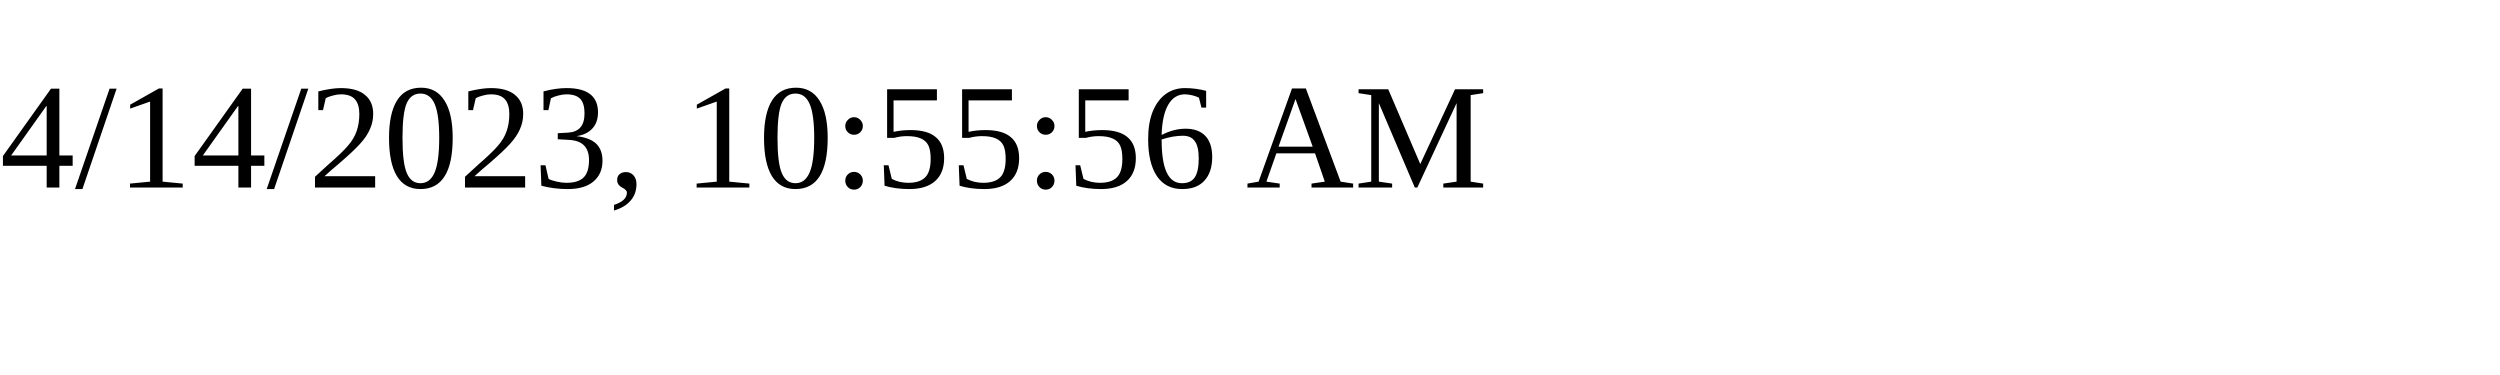
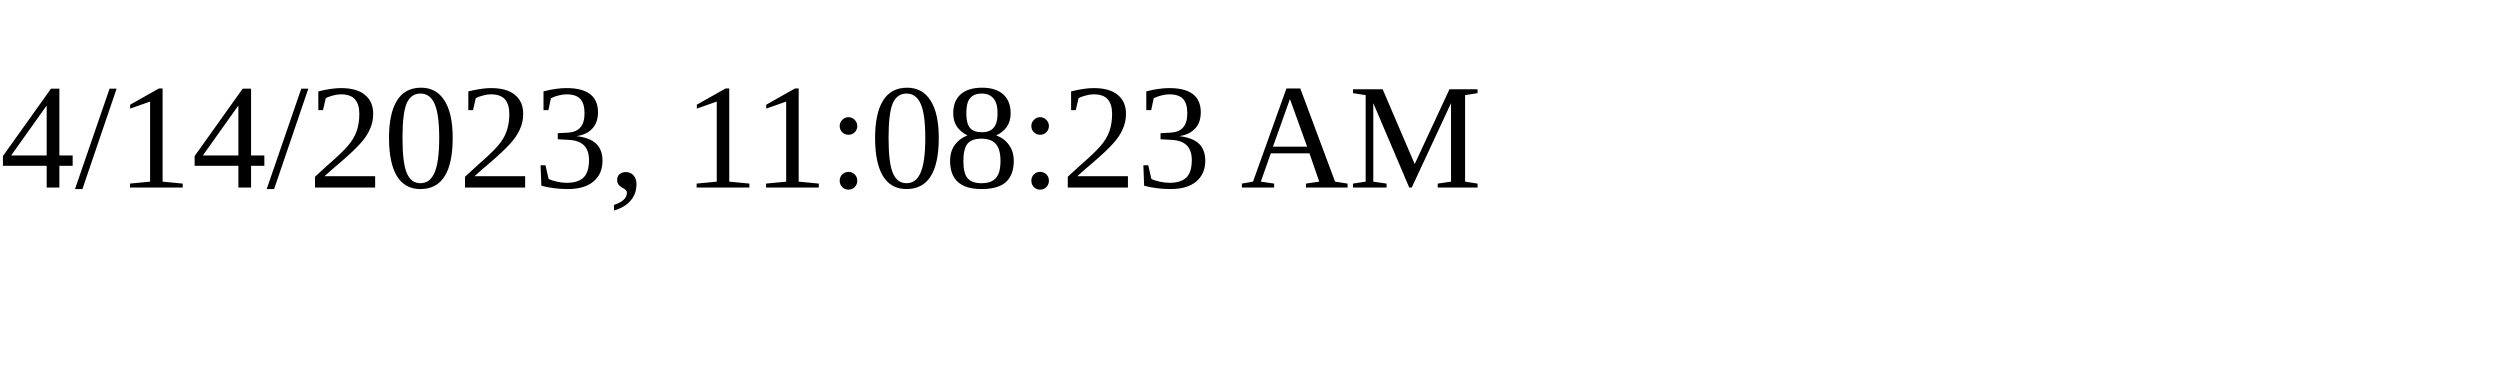
<svg xmlns="http://www.w3.org/2000/svg" height="30" width="200">
-   <text x="0" y="15">4/14/2023, 10:55:56 AM</text>
+   <text x="0" y="15">4/14/2023, 11:08:23 AM</text>
</svg>
